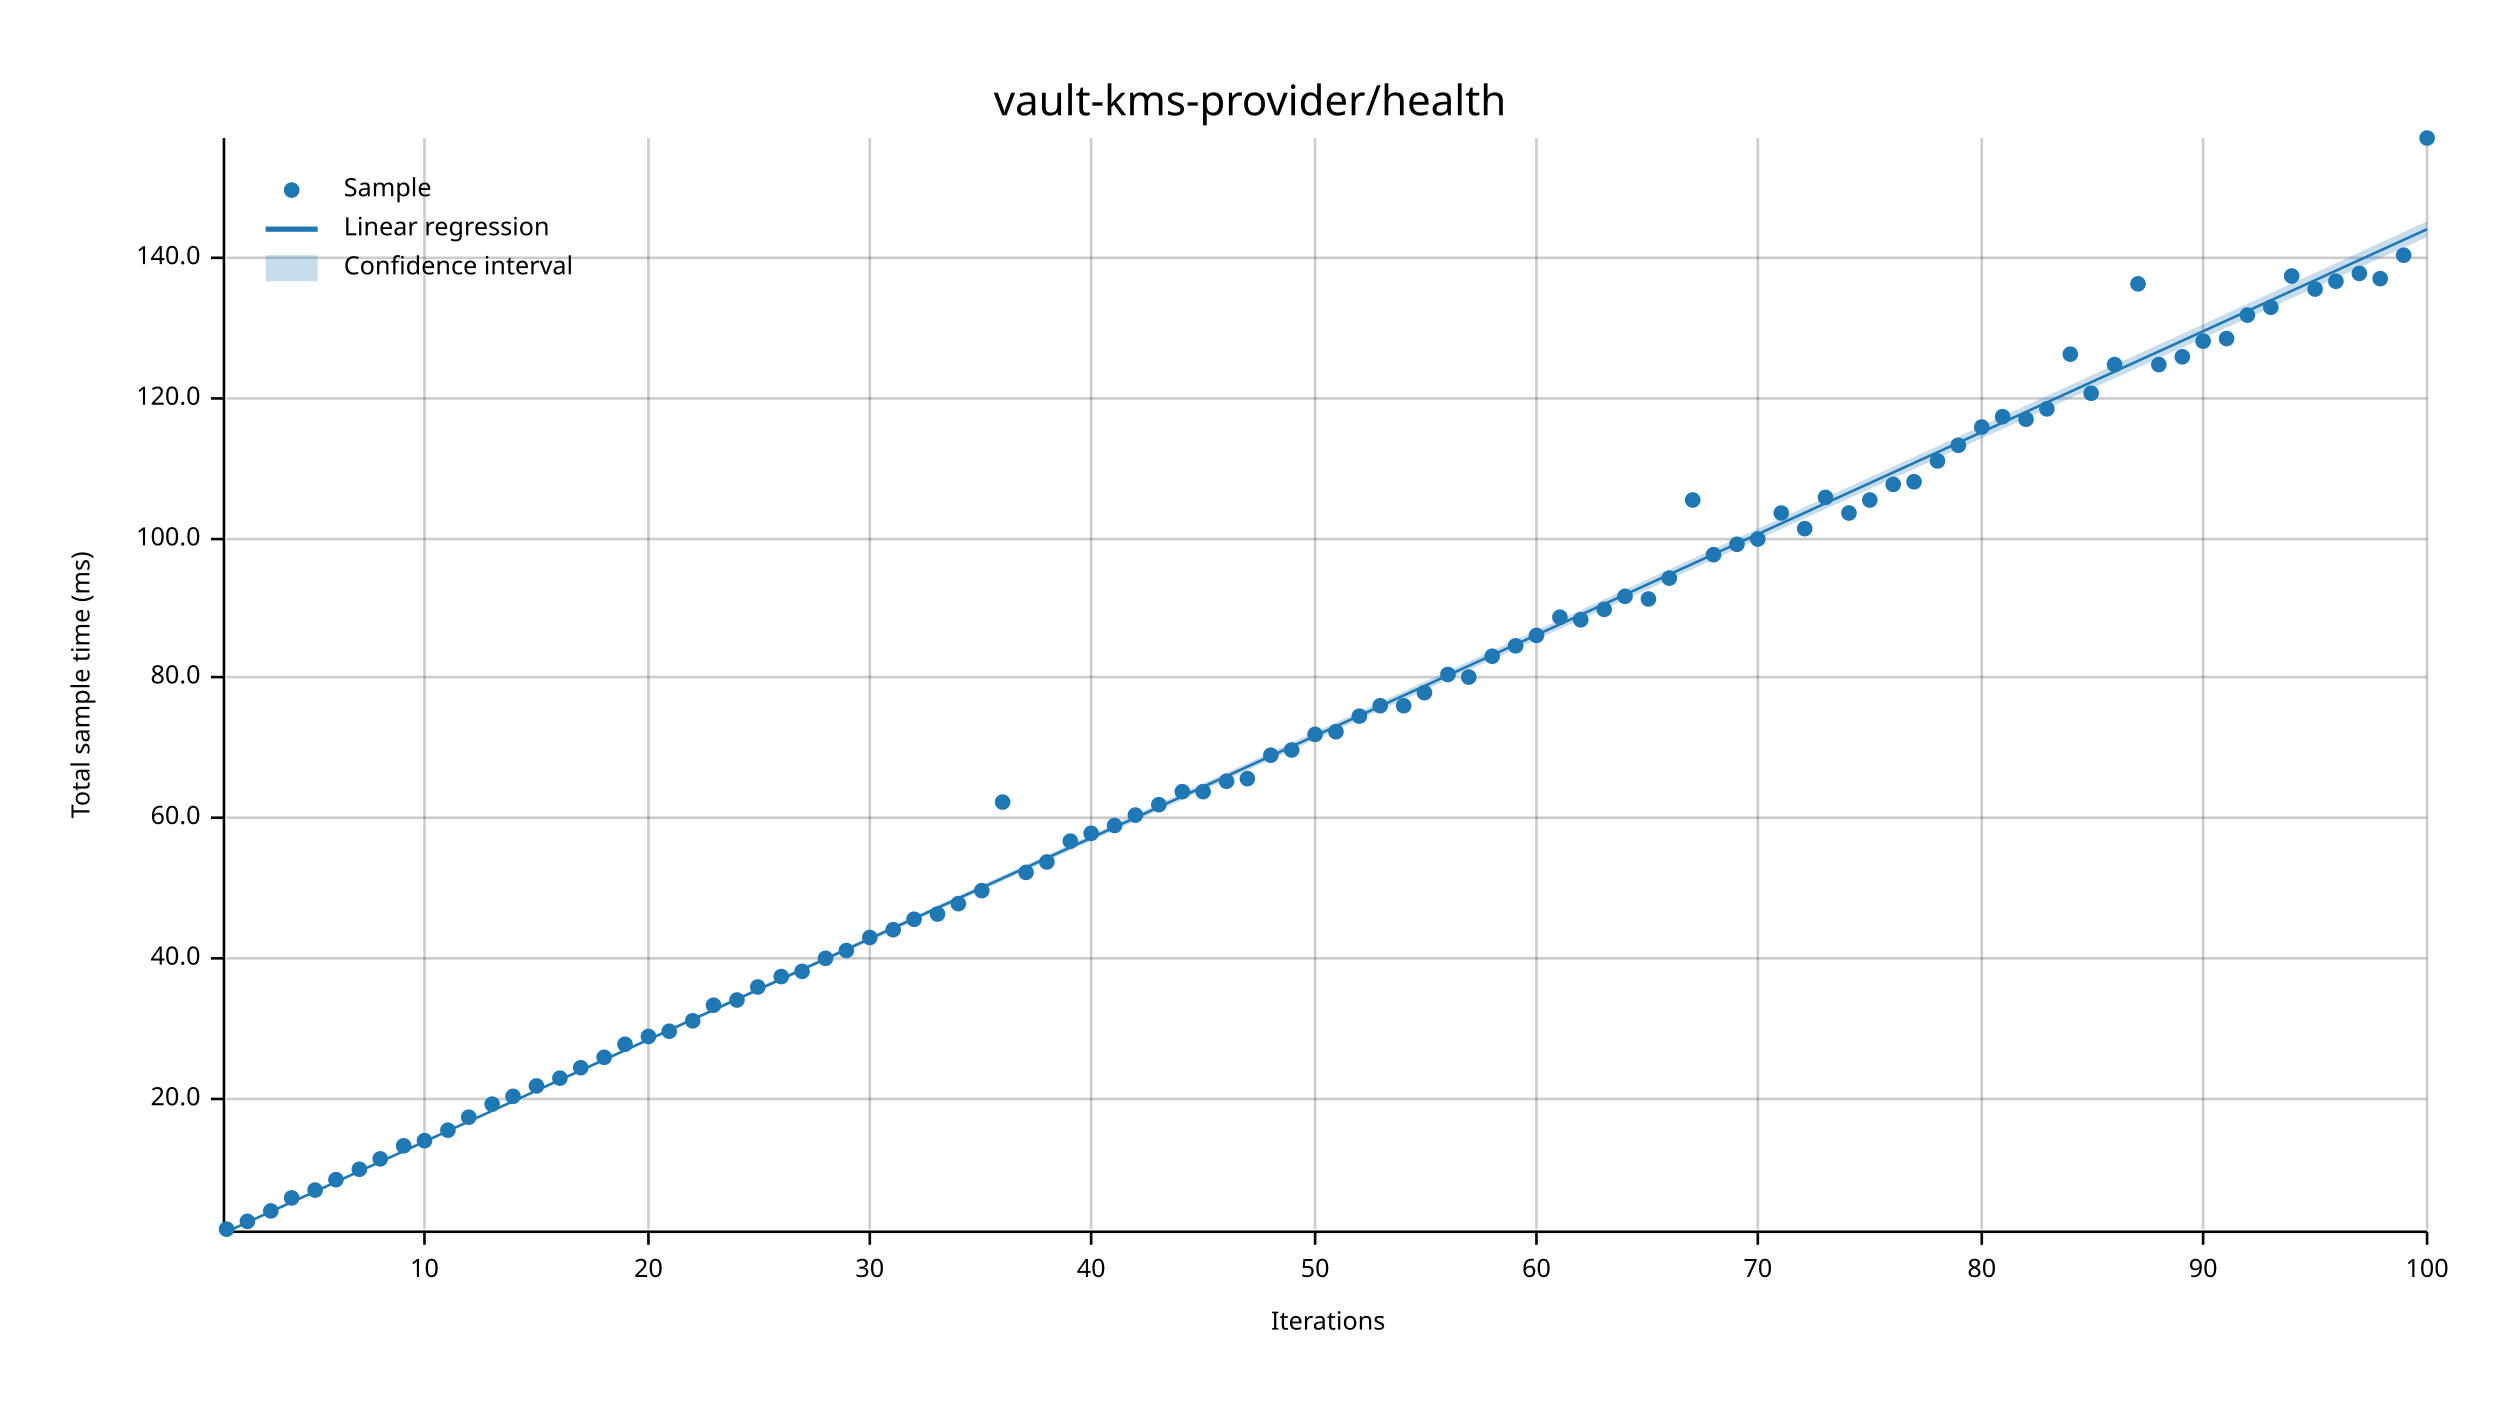
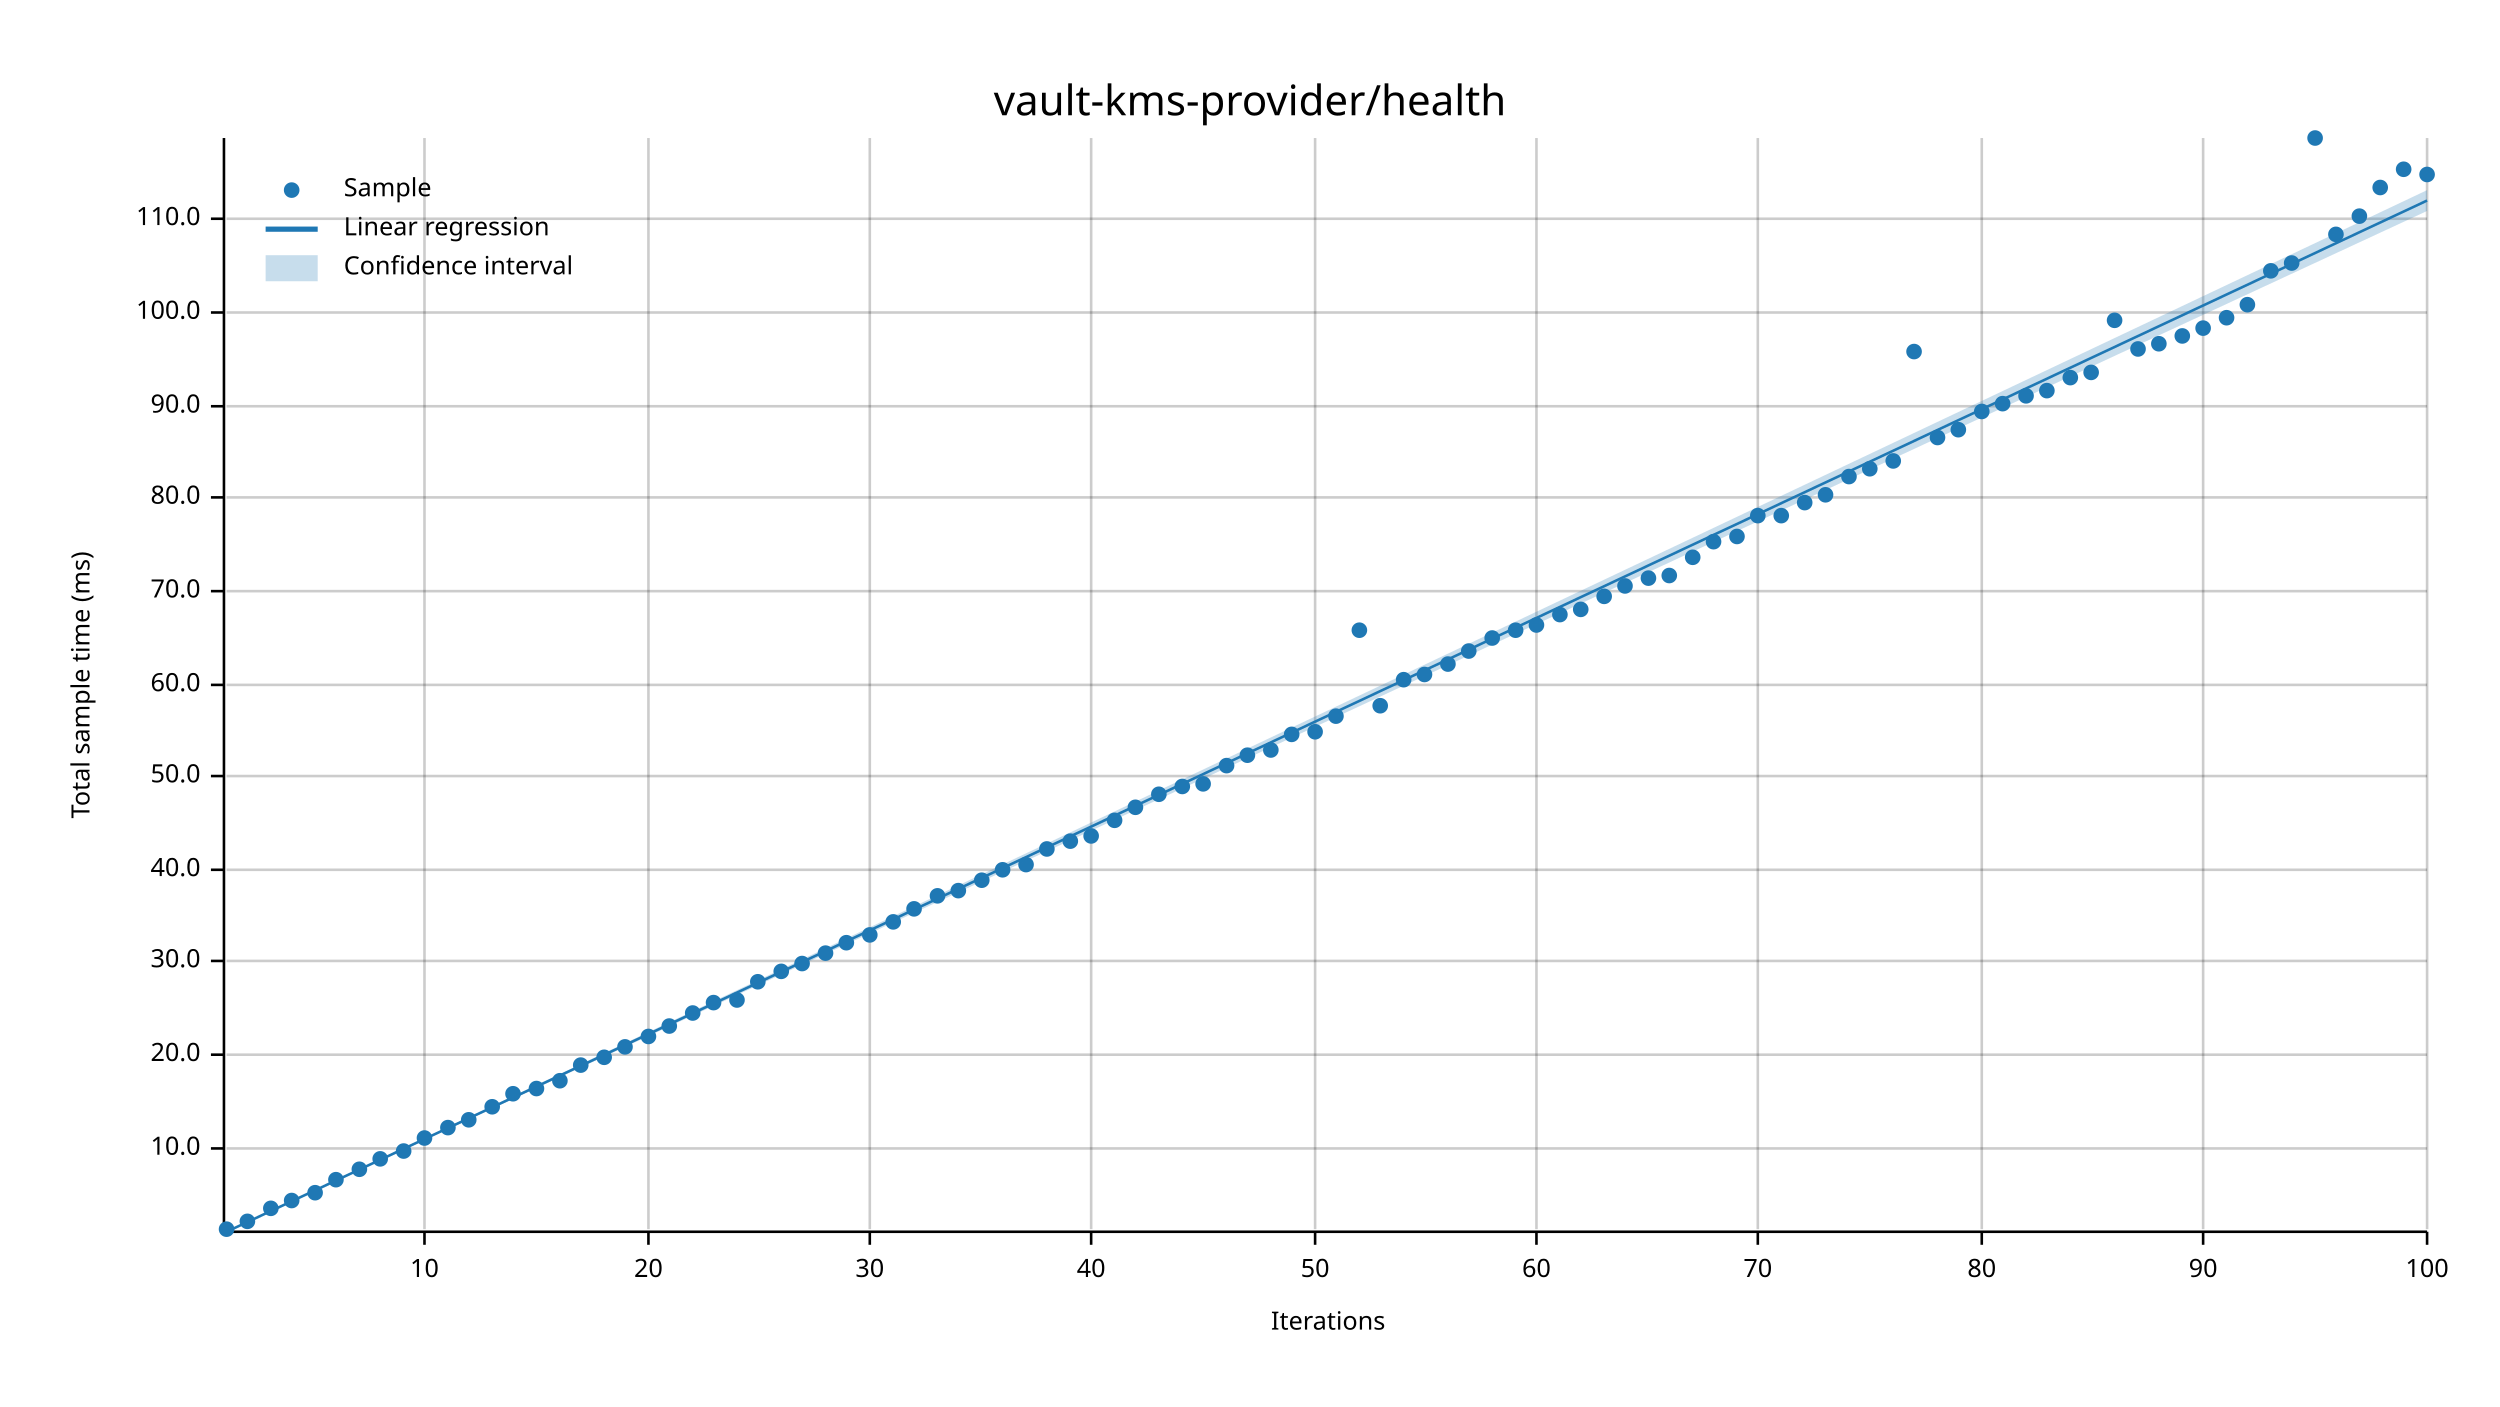
<svg xmlns="http://www.w3.org/2000/svg" width="960" height="540" viewBox="0 0 960 540">
  <text x="480" y="32" dy="0.76em" text-anchor="middle" font-family="sans-serif" font-size="16.129" opacity="1" fill="#000000">
vault-kms-provider/health
</text>
  <text x="27" y="263" dy="0.76em" text-anchor="middle" font-family="sans-serif" font-size="9.677" opacity="1" fill="#000000" transform="rotate(270, 27, 263)">
Total sample time (ms)
</text>
  <text x="510" y="513" dy="-0.5ex" text-anchor="middle" font-family="sans-serif" font-size="9.677" opacity="1" fill="#000000">
Iterations
</text>
  <line opacity="0.2" stroke="#000000" stroke-width="1" x1="163" y1="472" x2="163" y2="53" />
  <line opacity="0.2" stroke="#000000" stroke-width="1" x1="249" y1="472" x2="249" y2="53" />
  <line opacity="0.2" stroke="#000000" stroke-width="1" x1="334" y1="472" x2="334" y2="53" />
  <line opacity="0.2" stroke="#000000" stroke-width="1" x1="419" y1="472" x2="419" y2="53" />
  <line opacity="0.2" stroke="#000000" stroke-width="1" x1="505" y1="472" x2="505" y2="53" />
  <line opacity="0.2" stroke="#000000" stroke-width="1" x1="590" y1="472" x2="590" y2="53" />
  <line opacity="0.2" stroke="#000000" stroke-width="1" x1="675" y1="472" x2="675" y2="53" />
  <line opacity="0.2" stroke="#000000" stroke-width="1" x1="761" y1="472" x2="761" y2="53" />
  <line opacity="0.2" stroke="#000000" stroke-width="1" x1="846" y1="472" x2="846" y2="53" />
  <line opacity="0.2" stroke="#000000" stroke-width="1" x1="932" y1="472" x2="932" y2="53" />
-   <line opacity="0.2" stroke="#000000" stroke-width="1" x1="87" y1="422" x2="932" y2="422" />
-   <line opacity="0.2" stroke="#000000" stroke-width="1" x1="87" y1="368" x2="932" y2="368" />
-   <line opacity="0.2" stroke="#000000" stroke-width="1" x1="87" y1="314" x2="932" y2="314" />
-   <line opacity="0.2" stroke="#000000" stroke-width="1" x1="87" y1="260" x2="932" y2="260" />
-   <line opacity="0.2" stroke="#000000" stroke-width="1" x1="87" y1="207" x2="932" y2="207" />
-   <line opacity="0.2" stroke="#000000" stroke-width="1" x1="87" y1="153" x2="932" y2="153" />
-   <line opacity="0.2" stroke="#000000" stroke-width="1" x1="87" y1="99" x2="932" y2="99" />
+   <line opacity="0.2" stroke="#000000" stroke-width="1" x1="87" y1="441" x2="932" y2="441" />
+   <line opacity="0.2" stroke="#000000" stroke-width="1" x1="87" y1="405" x2="932" y2="405" />
+   <line opacity="0.2" stroke="#000000" stroke-width="1" x1="87" y1="369" x2="932" y2="369" />
+   <line opacity="0.2" stroke="#000000" stroke-width="1" x1="87" y1="334" x2="932" y2="334" />
+   <line opacity="0.2" stroke="#000000" stroke-width="1" x1="87" y1="298" x2="932" y2="298" />
+   <line opacity="0.2" stroke="#000000" stroke-width="1" x1="87" y1="263" x2="932" y2="263" />
+   <line opacity="0.2" stroke="#000000" stroke-width="1" x1="87" y1="227" x2="932" y2="227" />
+   <line opacity="0.2" stroke="#000000" stroke-width="1" x1="87" y1="191" x2="932" y2="191" />
+   <line opacity="0.2" stroke="#000000" stroke-width="1" x1="87" y1="156" x2="932" y2="156" />
+   <line opacity="0.2" stroke="#000000" stroke-width="1" x1="87" y1="120" x2="932" y2="120" />
+   <line opacity="0.2" stroke="#000000" stroke-width="1" x1="87" y1="84" x2="932" y2="84" />
  <polyline fill="none" opacity="1" stroke="#000000" stroke-width="1" points="86,53 86,472 " />
-   <text x="77" y="422" dy="0.5ex" text-anchor="end" font-family="sans-serif" font-size="9.677" opacity="1" fill="#000000">
+   <text x="77" y="441" dy="0.5ex" text-anchor="end" font-family="sans-serif" font-size="9.677" opacity="1" fill="#000000">
+ 10.0
+ </text>
+   <polyline fill="none" opacity="1" stroke="#000000" stroke-width="1" points="81,441 86,441 " />
+   <text x="77" y="405" dy="0.5ex" text-anchor="end" font-family="sans-serif" font-size="9.677" opacity="1" fill="#000000">
20.0
</text>
-   <polyline fill="none" opacity="1" stroke="#000000" stroke-width="1" points="81,422 86,422 " />
-   <text x="77" y="368" dy="0.5ex" text-anchor="end" font-family="sans-serif" font-size="9.677" opacity="1" fill="#000000">
+   <polyline fill="none" opacity="1" stroke="#000000" stroke-width="1" points="81,405 86,405 " />
+   <text x="77" y="369" dy="0.5ex" text-anchor="end" font-family="sans-serif" font-size="9.677" opacity="1" fill="#000000">
+ 30.0
+ </text>
+   <polyline fill="none" opacity="1" stroke="#000000" stroke-width="1" points="81,369 86,369 " />
+   <text x="77" y="334" dy="0.5ex" text-anchor="end" font-family="sans-serif" font-size="9.677" opacity="1" fill="#000000">
40.0
</text>
-   <polyline fill="none" opacity="1" stroke="#000000" stroke-width="1" points="81,368 86,368 " />
-   <text x="77" y="314" dy="0.5ex" text-anchor="end" font-family="sans-serif" font-size="9.677" opacity="1" fill="#000000">
+   <polyline fill="none" opacity="1" stroke="#000000" stroke-width="1" points="81,334 86,334 " />
+   <text x="77" y="298" dy="0.5ex" text-anchor="end" font-family="sans-serif" font-size="9.677" opacity="1" fill="#000000">
+ 50.0
+ </text>
+   <polyline fill="none" opacity="1" stroke="#000000" stroke-width="1" points="81,298 86,298 " />
+   <text x="77" y="263" dy="0.5ex" text-anchor="end" font-family="sans-serif" font-size="9.677" opacity="1" fill="#000000">
60.0
</text>
-   <polyline fill="none" opacity="1" stroke="#000000" stroke-width="1" points="81,314 86,314 " />
-   <text x="77" y="260" dy="0.5ex" text-anchor="end" font-family="sans-serif" font-size="9.677" opacity="1" fill="#000000">
+   <polyline fill="none" opacity="1" stroke="#000000" stroke-width="1" points="81,263 86,263 " />
+   <text x="77" y="227" dy="0.5ex" text-anchor="end" font-family="sans-serif" font-size="9.677" opacity="1" fill="#000000">
+ 70.0
+ </text>
+   <polyline fill="none" opacity="1" stroke="#000000" stroke-width="1" points="81,227 86,227 " />
+   <text x="77" y="191" dy="0.5ex" text-anchor="end" font-family="sans-serif" font-size="9.677" opacity="1" fill="#000000">
80.0
</text>
-   <polyline fill="none" opacity="1" stroke="#000000" stroke-width="1" points="81,260 86,260 " />
-   <text x="77" y="207" dy="0.5ex" text-anchor="end" font-family="sans-serif" font-size="9.677" opacity="1" fill="#000000">
+   <polyline fill="none" opacity="1" stroke="#000000" stroke-width="1" points="81,191 86,191 " />
+   <text x="77" y="156" dy="0.5ex" text-anchor="end" font-family="sans-serif" font-size="9.677" opacity="1" fill="#000000">
+ 90.0
+ </text>
+   <polyline fill="none" opacity="1" stroke="#000000" stroke-width="1" points="81,156 86,156 " />
+   <text x="77" y="120" dy="0.5ex" text-anchor="end" font-family="sans-serif" font-size="9.677" opacity="1" fill="#000000">
100.0
</text>
-   <polyline fill="none" opacity="1" stroke="#000000" stroke-width="1" points="81,207 86,207 " />
-   <text x="77" y="153" dy="0.5ex" text-anchor="end" font-family="sans-serif" font-size="9.677" opacity="1" fill="#000000">
- 120.0
- </text>
-   <polyline fill="none" opacity="1" stroke="#000000" stroke-width="1" points="81,153 86,153 " />
-   <text x="77" y="99" dy="0.5ex" text-anchor="end" font-family="sans-serif" font-size="9.677" opacity="1" fill="#000000">
- 140.0
- </text>
-   <polyline fill="none" opacity="1" stroke="#000000" stroke-width="1" points="81,99 86,99 " />
+   <polyline fill="none" opacity="1" stroke="#000000" stroke-width="1" points="81,120 86,120 " />
+   <text x="77" y="84" dy="0.5ex" text-anchor="end" font-family="sans-serif" font-size="9.677" opacity="1" fill="#000000">
+ 110.0
+ </text>
+   <polyline fill="none" opacity="1" stroke="#000000" stroke-width="1" points="81,84 86,84 " />
  <polyline fill="none" opacity="1" stroke="#000000" stroke-width="1" points="87,473 932,473 " />
  <text x="163" y="483" dy="0.76em" text-anchor="middle" font-family="sans-serif" font-size="9.677" opacity="1" fill="#000000">
10
</text>
  <polyline fill="none" opacity="1" stroke="#000000" stroke-width="1" points="163,473 163,478 " />
  <text x="249" y="483" dy="0.76em" text-anchor="middle" font-family="sans-serif" font-size="9.677" opacity="1" fill="#000000">
20
</text>
  <polyline fill="none" opacity="1" stroke="#000000" stroke-width="1" points="249,473 249,478 " />
  <text x="334" y="483" dy="0.76em" text-anchor="middle" font-family="sans-serif" font-size="9.677" opacity="1" fill="#000000">
30
</text>
  <polyline fill="none" opacity="1" stroke="#000000" stroke-width="1" points="334,473 334,478 " />
  <text x="419" y="483" dy="0.76em" text-anchor="middle" font-family="sans-serif" font-size="9.677" opacity="1" fill="#000000">
40
</text>
  <polyline fill="none" opacity="1" stroke="#000000" stroke-width="1" points="419,473 419,478 " />
  <text x="505" y="483" dy="0.76em" text-anchor="middle" font-family="sans-serif" font-size="9.677" opacity="1" fill="#000000">
50
</text>
  <polyline fill="none" opacity="1" stroke="#000000" stroke-width="1" points="505,473 505,478 " />
  <text x="590" y="483" dy="0.76em" text-anchor="middle" font-family="sans-serif" font-size="9.677" opacity="1" fill="#000000">
60
</text>
  <polyline fill="none" opacity="1" stroke="#000000" stroke-width="1" points="590,473 590,478 " />
  <text x="675" y="483" dy="0.76em" text-anchor="middle" font-family="sans-serif" font-size="9.677" opacity="1" fill="#000000">
70
</text>
  <polyline fill="none" opacity="1" stroke="#000000" stroke-width="1" points="675,473 675,478 " />
  <text x="761" y="483" dy="0.76em" text-anchor="middle" font-family="sans-serif" font-size="9.677" opacity="1" fill="#000000">
80
</text>
  <polyline fill="none" opacity="1" stroke="#000000" stroke-width="1" points="761,473 761,478 " />
  <text x="846" y="483" dy="0.76em" text-anchor="middle" font-family="sans-serif" font-size="9.677" opacity="1" fill="#000000">
90
</text>
  <polyline fill="none" opacity="1" stroke="#000000" stroke-width="1" points="846,473 846,478 " />
  <text x="932" y="483" dy="0.76em" text-anchor="middle" font-family="sans-serif" font-size="9.677" opacity="1" fill="#000000">
100
</text>
  <polyline fill="none" opacity="1" stroke="#000000" stroke-width="1" points="932,473 932,478 " />
  <circle cx="87" cy="472" r="3" opacity="1" fill="#1F78B4" stroke="none" stroke-width="1" />
  <circle cx="95" cy="469" r="3" opacity="1" fill="#1F78B4" stroke="none" stroke-width="1" />
-   <circle cx="104" cy="465" r="3" opacity="1" fill="#1F78B4" stroke="none" stroke-width="1" />
-   <circle cx="112" cy="460" r="3" opacity="1" fill="#1F78B4" stroke="none" stroke-width="1" />
-   <circle cx="121" cy="457" r="3" opacity="1" fill="#1F78B4" stroke="none" stroke-width="1" />
+   <circle cx="104" cy="464" r="3" opacity="1" fill="#1F78B4" stroke="none" stroke-width="1" />
+   <circle cx="112" cy="461" r="3" opacity="1" fill="#1F78B4" stroke="none" stroke-width="1" />
+   <circle cx="121" cy="458" r="3" opacity="1" fill="#1F78B4" stroke="none" stroke-width="1" />
  <circle cx="129" cy="453" r="3" opacity="1" fill="#1F78B4" stroke="none" stroke-width="1" />
  <circle cx="138" cy="449" r="3" opacity="1" fill="#1F78B4" stroke="none" stroke-width="1" />
  <circle cx="146" cy="445" r="3" opacity="1" fill="#1F78B4" stroke="none" stroke-width="1" />
-   <circle cx="155" cy="440" r="3" opacity="1" fill="#1F78B4" stroke="none" stroke-width="1" />
-   <circle cx="163" cy="438" r="3" opacity="1" fill="#1F78B4" stroke="none" stroke-width="1" />
-   <circle cx="172" cy="434" r="3" opacity="1" fill="#1F78B4" stroke="none" stroke-width="1" />
-   <circle cx="180" cy="429" r="3" opacity="1" fill="#1F78B4" stroke="none" stroke-width="1" />
-   <circle cx="189" cy="424" r="3" opacity="1" fill="#1F78B4" stroke="none" stroke-width="1" />
-   <circle cx="197" cy="421" r="3" opacity="1" fill="#1F78B4" stroke="none" stroke-width="1" />
-   <circle cx="206" cy="417" r="3" opacity="1" fill="#1F78B4" stroke="none" stroke-width="1" />
-   <circle cx="215" cy="414" r="3" opacity="1" fill="#1F78B4" stroke="none" stroke-width="1" />
-   <circle cx="223" cy="410" r="3" opacity="1" fill="#1F78B4" stroke="none" stroke-width="1" />
+   <circle cx="155" cy="442" r="3" opacity="1" fill="#1F78B4" stroke="none" stroke-width="1" />
+   <circle cx="163" cy="437" r="3" opacity="1" fill="#1F78B4" stroke="none" stroke-width="1" />
+   <circle cx="172" cy="433" r="3" opacity="1" fill="#1F78B4" stroke="none" stroke-width="1" />
+   <circle cx="180" cy="430" r="3" opacity="1" fill="#1F78B4" stroke="none" stroke-width="1" />
+   <circle cx="189" cy="425" r="3" opacity="1" fill="#1F78B4" stroke="none" stroke-width="1" />
+   <circle cx="197" cy="420" r="3" opacity="1" fill="#1F78B4" stroke="none" stroke-width="1" />
+   <circle cx="206" cy="418" r="3" opacity="1" fill="#1F78B4" stroke="none" stroke-width="1" />
+   <circle cx="215" cy="415" r="3" opacity="1" fill="#1F78B4" stroke="none" stroke-width="1" />
+   <circle cx="223" cy="409" r="3" opacity="1" fill="#1F78B4" stroke="none" stroke-width="1" />
  <circle cx="232" cy="406" r="3" opacity="1" fill="#1F78B4" stroke="none" stroke-width="1" />
-   <circle cx="240" cy="401" r="3" opacity="1" fill="#1F78B4" stroke="none" stroke-width="1" />
+   <circle cx="240" cy="402" r="3" opacity="1" fill="#1F78B4" stroke="none" stroke-width="1" />
  <circle cx="249" cy="398" r="3" opacity="1" fill="#1F78B4" stroke="none" stroke-width="1" />
-   <circle cx="257" cy="396" r="3" opacity="1" fill="#1F78B4" stroke="none" stroke-width="1" />
-   <circle cx="266" cy="392" r="3" opacity="1" fill="#1F78B4" stroke="none" stroke-width="1" />
-   <circle cx="274" cy="386" r="3" opacity="1" fill="#1F78B4" stroke="none" stroke-width="1" />
+   <circle cx="257" cy="394" r="3" opacity="1" fill="#1F78B4" stroke="none" stroke-width="1" />
+   <circle cx="266" cy="389" r="3" opacity="1" fill="#1F78B4" stroke="none" stroke-width="1" />
+   <circle cx="274" cy="385" r="3" opacity="1" fill="#1F78B4" stroke="none" stroke-width="1" />
  <circle cx="283" cy="384" r="3" opacity="1" fill="#1F78B4" stroke="none" stroke-width="1" />
-   <circle cx="291" cy="379" r="3" opacity="1" fill="#1F78B4" stroke="none" stroke-width="1" />
-   <circle cx="300" cy="375" r="3" opacity="1" fill="#1F78B4" stroke="none" stroke-width="1" />
-   <circle cx="308" cy="373" r="3" opacity="1" fill="#1F78B4" stroke="none" stroke-width="1" />
-   <circle cx="317" cy="368" r="3" opacity="1" fill="#1F78B4" stroke="none" stroke-width="1" />
-   <circle cx="325" cy="365" r="3" opacity="1" fill="#1F78B4" stroke="none" stroke-width="1" />
-   <circle cx="334" cy="360" r="3" opacity="1" fill="#1F78B4" stroke="none" stroke-width="1" />
-   <circle cx="343" cy="357" r="3" opacity="1" fill="#1F78B4" stroke="none" stroke-width="1" />
-   <circle cx="351" cy="353" r="3" opacity="1" fill="#1F78B4" stroke="none" stroke-width="1" />
-   <circle cx="360" cy="351" r="3" opacity="1" fill="#1F78B4" stroke="none" stroke-width="1" />
-   <circle cx="368" cy="347" r="3" opacity="1" fill="#1F78B4" stroke="none" stroke-width="1" />
-   <circle cx="377" cy="342" r="3" opacity="1" fill="#1F78B4" stroke="none" stroke-width="1" />
-   <circle cx="385" cy="308" r="3" opacity="1" fill="#1F78B4" stroke="none" stroke-width="1" />
-   <circle cx="394" cy="335" r="3" opacity="1" fill="#1F78B4" stroke="none" stroke-width="1" />
-   <circle cx="402" cy="331" r="3" opacity="1" fill="#1F78B4" stroke="none" stroke-width="1" />
+   <circle cx="291" cy="377" r="3" opacity="1" fill="#1F78B4" stroke="none" stroke-width="1" />
+   <circle cx="300" cy="373" r="3" opacity="1" fill="#1F78B4" stroke="none" stroke-width="1" />
+   <circle cx="308" cy="370" r="3" opacity="1" fill="#1F78B4" stroke="none" stroke-width="1" />
+   <circle cx="317" cy="366" r="3" opacity="1" fill="#1F78B4" stroke="none" stroke-width="1" />
+   <circle cx="325" cy="362" r="3" opacity="1" fill="#1F78B4" stroke="none" stroke-width="1" />
+   <circle cx="334" cy="359" r="3" opacity="1" fill="#1F78B4" stroke="none" stroke-width="1" />
+   <circle cx="343" cy="354" r="3" opacity="1" fill="#1F78B4" stroke="none" stroke-width="1" />
+   <circle cx="351" cy="349" r="3" opacity="1" fill="#1F78B4" stroke="none" stroke-width="1" />
+   <circle cx="360" cy="344" r="3" opacity="1" fill="#1F78B4" stroke="none" stroke-width="1" />
+   <circle cx="368" cy="342" r="3" opacity="1" fill="#1F78B4" stroke="none" stroke-width="1" />
+   <circle cx="377" cy="338" r="3" opacity="1" fill="#1F78B4" stroke="none" stroke-width="1" />
+   <circle cx="385" cy="334" r="3" opacity="1" fill="#1F78B4" stroke="none" stroke-width="1" />
+   <circle cx="394" cy="332" r="3" opacity="1" fill="#1F78B4" stroke="none" stroke-width="1" />
+   <circle cx="402" cy="326" r="3" opacity="1" fill="#1F78B4" stroke="none" stroke-width="1" />
  <circle cx="411" cy="323" r="3" opacity="1" fill="#1F78B4" stroke="none" stroke-width="1" />
-   <circle cx="419" cy="320" r="3" opacity="1" fill="#1F78B4" stroke="none" stroke-width="1" />
-   <circle cx="428" cy="317" r="3" opacity="1" fill="#1F78B4" stroke="none" stroke-width="1" />
-   <circle cx="436" cy="313" r="3" opacity="1" fill="#1F78B4" stroke="none" stroke-width="1" />
-   <circle cx="445" cy="309" r="3" opacity="1" fill="#1F78B4" stroke="none" stroke-width="1" />
-   <circle cx="454" cy="304" r="3" opacity="1" fill="#1F78B4" stroke="none" stroke-width="1" />
-   <circle cx="462" cy="304" r="3" opacity="1" fill="#1F78B4" stroke="none" stroke-width="1" />
-   <circle cx="471" cy="300" r="3" opacity="1" fill="#1F78B4" stroke="none" stroke-width="1" />
-   <circle cx="479" cy="299" r="3" opacity="1" fill="#1F78B4" stroke="none" stroke-width="1" />
-   <circle cx="488" cy="290" r="3" opacity="1" fill="#1F78B4" stroke="none" stroke-width="1" />
-   <circle cx="496" cy="288" r="3" opacity="1" fill="#1F78B4" stroke="none" stroke-width="1" />
-   <circle cx="505" cy="282" r="3" opacity="1" fill="#1F78B4" stroke="none" stroke-width="1" />
-   <circle cx="513" cy="281" r="3" opacity="1" fill="#1F78B4" stroke="none" stroke-width="1" />
-   <circle cx="522" cy="275" r="3" opacity="1" fill="#1F78B4" stroke="none" stroke-width="1" />
+   <circle cx="419" cy="321" r="3" opacity="1" fill="#1F78B4" stroke="none" stroke-width="1" />
+   <circle cx="428" cy="315" r="3" opacity="1" fill="#1F78B4" stroke="none" stroke-width="1" />
+   <circle cx="436" cy="310" r="3" opacity="1" fill="#1F78B4" stroke="none" stroke-width="1" />
+   <circle cx="445" cy="305" r="3" opacity="1" fill="#1F78B4" stroke="none" stroke-width="1" />
+   <circle cx="454" cy="302" r="3" opacity="1" fill="#1F78B4" stroke="none" stroke-width="1" />
+   <circle cx="462" cy="301" r="3" opacity="1" fill="#1F78B4" stroke="none" stroke-width="1" />
+   <circle cx="471" cy="294" r="3" opacity="1" fill="#1F78B4" stroke="none" stroke-width="1" />
+   <circle cx="479" cy="290" r="3" opacity="1" fill="#1F78B4" stroke="none" stroke-width="1" />
+   <circle cx="488" cy="288" r="3" opacity="1" fill="#1F78B4" stroke="none" stroke-width="1" />
+   <circle cx="496" cy="282" r="3" opacity="1" fill="#1F78B4" stroke="none" stroke-width="1" />
+   <circle cx="505" cy="281" r="3" opacity="1" fill="#1F78B4" stroke="none" stroke-width="1" />
+   <circle cx="513" cy="275" r="3" opacity="1" fill="#1F78B4" stroke="none" stroke-width="1" />
+   <circle cx="522" cy="242" r="3" opacity="1" fill="#1F78B4" stroke="none" stroke-width="1" />
  <circle cx="530" cy="271" r="3" opacity="1" fill="#1F78B4" stroke="none" stroke-width="1" />
-   <circle cx="539" cy="271" r="3" opacity="1" fill="#1F78B4" stroke="none" stroke-width="1" />
-   <circle cx="547" cy="266" r="3" opacity="1" fill="#1F78B4" stroke="none" stroke-width="1" />
-   <circle cx="556" cy="259" r="3" opacity="1" fill="#1F78B4" stroke="none" stroke-width="1" />
-   <circle cx="564" cy="260" r="3" opacity="1" fill="#1F78B4" stroke="none" stroke-width="1" />
-   <circle cx="573" cy="252" r="3" opacity="1" fill="#1F78B4" stroke="none" stroke-width="1" />
-   <circle cx="582" cy="248" r="3" opacity="1" fill="#1F78B4" stroke="none" stroke-width="1" />
-   <circle cx="590" cy="244" r="3" opacity="1" fill="#1F78B4" stroke="none" stroke-width="1" />
-   <circle cx="599" cy="237" r="3" opacity="1" fill="#1F78B4" stroke="none" stroke-width="1" />
-   <circle cx="607" cy="238" r="3" opacity="1" fill="#1F78B4" stroke="none" stroke-width="1" />
-   <circle cx="616" cy="234" r="3" opacity="1" fill="#1F78B4" stroke="none" stroke-width="1" />
-   <circle cx="624" cy="229" r="3" opacity="1" fill="#1F78B4" stroke="none" stroke-width="1" />
-   <circle cx="633" cy="230" r="3" opacity="1" fill="#1F78B4" stroke="none" stroke-width="1" />
-   <circle cx="641" cy="222" r="3" opacity="1" fill="#1F78B4" stroke="none" stroke-width="1" />
-   <circle cx="650" cy="192" r="3" opacity="1" fill="#1F78B4" stroke="none" stroke-width="1" />
-   <circle cx="658" cy="213" r="3" opacity="1" fill="#1F78B4" stroke="none" stroke-width="1" />
-   <circle cx="667" cy="209" r="3" opacity="1" fill="#1F78B4" stroke="none" stroke-width="1" />
-   <circle cx="675" cy="207" r="3" opacity="1" fill="#1F78B4" stroke="none" stroke-width="1" />
-   <circle cx="684" cy="197" r="3" opacity="1" fill="#1F78B4" stroke="none" stroke-width="1" />
-   <circle cx="693" cy="203" r="3" opacity="1" fill="#1F78B4" stroke="none" stroke-width="1" />
-   <circle cx="701" cy="191" r="3" opacity="1" fill="#1F78B4" stroke="none" stroke-width="1" />
-   <circle cx="710" cy="197" r="3" opacity="1" fill="#1F78B4" stroke="none" stroke-width="1" />
-   <circle cx="718" cy="192" r="3" opacity="1" fill="#1F78B4" stroke="none" stroke-width="1" />
-   <circle cx="727" cy="186" r="3" opacity="1" fill="#1F78B4" stroke="none" stroke-width="1" />
-   <circle cx="735" cy="185" r="3" opacity="1" fill="#1F78B4" stroke="none" stroke-width="1" />
-   <circle cx="744" cy="177" r="3" opacity="1" fill="#1F78B4" stroke="none" stroke-width="1" />
-   <circle cx="752" cy="171" r="3" opacity="1" fill="#1F78B4" stroke="none" stroke-width="1" />
-   <circle cx="761" cy="164" r="3" opacity="1" fill="#1F78B4" stroke="none" stroke-width="1" />
-   <circle cx="769" cy="160" r="3" opacity="1" fill="#1F78B4" stroke="none" stroke-width="1" />
-   <circle cx="778" cy="161" r="3" opacity="1" fill="#1F78B4" stroke="none" stroke-width="1" />
-   <circle cx="786" cy="157" r="3" opacity="1" fill="#1F78B4" stroke="none" stroke-width="1" />
-   <circle cx="795" cy="136" r="3" opacity="1" fill="#1F78B4" stroke="none" stroke-width="1" />
-   <circle cx="803" cy="151" r="3" opacity="1" fill="#1F78B4" stroke="none" stroke-width="1" />
-   <circle cx="812" cy="140" r="3" opacity="1" fill="#1F78B4" stroke="none" stroke-width="1" />
-   <circle cx="821" cy="109" r="3" opacity="1" fill="#1F78B4" stroke="none" stroke-width="1" />
-   <circle cx="829" cy="140" r="3" opacity="1" fill="#1F78B4" stroke="none" stroke-width="1" />
-   <circle cx="838" cy="137" r="3" opacity="1" fill="#1F78B4" stroke="none" stroke-width="1" />
-   <circle cx="846" cy="131" r="3" opacity="1" fill="#1F78B4" stroke="none" stroke-width="1" />
-   <circle cx="855" cy="130" r="3" opacity="1" fill="#1F78B4" stroke="none" stroke-width="1" />
-   <circle cx="863" cy="121" r="3" opacity="1" fill="#1F78B4" stroke="none" stroke-width="1" />
-   <circle cx="872" cy="118" r="3" opacity="1" fill="#1F78B4" stroke="none" stroke-width="1" />
-   <circle cx="880" cy="106" r="3" opacity="1" fill="#1F78B4" stroke="none" stroke-width="1" />
-   <circle cx="889" cy="111" r="3" opacity="1" fill="#1F78B4" stroke="none" stroke-width="1" />
-   <circle cx="897" cy="108" r="3" opacity="1" fill="#1F78B4" stroke="none" stroke-width="1" />
-   <circle cx="906" cy="105" r="3" opacity="1" fill="#1F78B4" stroke="none" stroke-width="1" />
-   <circle cx="914" cy="107" r="3" opacity="1" fill="#1F78B4" stroke="none" stroke-width="1" />
-   <circle cx="923" cy="98" r="3" opacity="1" fill="#1F78B4" stroke="none" stroke-width="1" />
-   <circle cx="932" cy="53" r="3" opacity="1" fill="#1F78B4" stroke="none" stroke-width="1" />
-   <polyline fill="none" opacity="1" stroke="#1F78B4" stroke-width="1" points="87,473 932,88 " />
-   <polygon opacity="0.25" fill="#1F78B4" points="87,473 932,91 932,85 " />
+   <circle cx="539" cy="261" r="3" opacity="1" fill="#1F78B4" stroke="none" stroke-width="1" />
+   <circle cx="547" cy="259" r="3" opacity="1" fill="#1F78B4" stroke="none" stroke-width="1" />
+   <circle cx="556" cy="255" r="3" opacity="1" fill="#1F78B4" stroke="none" stroke-width="1" />
+   <circle cx="564" cy="250" r="3" opacity="1" fill="#1F78B4" stroke="none" stroke-width="1" />
+   <circle cx="573" cy="245" r="3" opacity="1" fill="#1F78B4" stroke="none" stroke-width="1" />
+   <circle cx="582" cy="242" r="3" opacity="1" fill="#1F78B4" stroke="none" stroke-width="1" />
+   <circle cx="590" cy="240" r="3" opacity="1" fill="#1F78B4" stroke="none" stroke-width="1" />
+   <circle cx="599" cy="236" r="3" opacity="1" fill="#1F78B4" stroke="none" stroke-width="1" />
+   <circle cx="607" cy="234" r="3" opacity="1" fill="#1F78B4" stroke="none" stroke-width="1" />
+   <circle cx="616" cy="229" r="3" opacity="1" fill="#1F78B4" stroke="none" stroke-width="1" />
+   <circle cx="624" cy="225" r="3" opacity="1" fill="#1F78B4" stroke="none" stroke-width="1" />
+   <circle cx="633" cy="222" r="3" opacity="1" fill="#1F78B4" stroke="none" stroke-width="1" />
+   <circle cx="641" cy="221" r="3" opacity="1" fill="#1F78B4" stroke="none" stroke-width="1" />
+   <circle cx="650" cy="214" r="3" opacity="1" fill="#1F78B4" stroke="none" stroke-width="1" />
+   <circle cx="658" cy="208" r="3" opacity="1" fill="#1F78B4" stroke="none" stroke-width="1" />
+   <circle cx="667" cy="206" r="3" opacity="1" fill="#1F78B4" stroke="none" stroke-width="1" />
+   <circle cx="675" cy="198" r="3" opacity="1" fill="#1F78B4" stroke="none" stroke-width="1" />
+   <circle cx="684" cy="198" r="3" opacity="1" fill="#1F78B4" stroke="none" stroke-width="1" />
+   <circle cx="693" cy="193" r="3" opacity="1" fill="#1F78B4" stroke="none" stroke-width="1" />
+   <circle cx="701" cy="190" r="3" opacity="1" fill="#1F78B4" stroke="none" stroke-width="1" />
+   <circle cx="710" cy="183" r="3" opacity="1" fill="#1F78B4" stroke="none" stroke-width="1" />
+   <circle cx="718" cy="180" r="3" opacity="1" fill="#1F78B4" stroke="none" stroke-width="1" />
+   <circle cx="727" cy="177" r="3" opacity="1" fill="#1F78B4" stroke="none" stroke-width="1" />
+   <circle cx="735" cy="135" r="3" opacity="1" fill="#1F78B4" stroke="none" stroke-width="1" />
+   <circle cx="744" cy="168" r="3" opacity="1" fill="#1F78B4" stroke="none" stroke-width="1" />
+   <circle cx="752" cy="165" r="3" opacity="1" fill="#1F78B4" stroke="none" stroke-width="1" />
+   <circle cx="761" cy="158" r="3" opacity="1" fill="#1F78B4" stroke="none" stroke-width="1" />
+   <circle cx="769" cy="155" r="3" opacity="1" fill="#1F78B4" stroke="none" stroke-width="1" />
+   <circle cx="778" cy="152" r="3" opacity="1" fill="#1F78B4" stroke="none" stroke-width="1" />
+   <circle cx="786" cy="150" r="3" opacity="1" fill="#1F78B4" stroke="none" stroke-width="1" />
+   <circle cx="795" cy="145" r="3" opacity="1" fill="#1F78B4" stroke="none" stroke-width="1" />
+   <circle cx="803" cy="143" r="3" opacity="1" fill="#1F78B4" stroke="none" stroke-width="1" />
+   <circle cx="812" cy="123" r="3" opacity="1" fill="#1F78B4" stroke="none" stroke-width="1" />
+   <circle cx="821" cy="134" r="3" opacity="1" fill="#1F78B4" stroke="none" stroke-width="1" />
+   <circle cx="829" cy="132" r="3" opacity="1" fill="#1F78B4" stroke="none" stroke-width="1" />
+   <circle cx="838" cy="129" r="3" opacity="1" fill="#1F78B4" stroke="none" stroke-width="1" />
+   <circle cx="846" cy="126" r="3" opacity="1" fill="#1F78B4" stroke="none" stroke-width="1" />
+   <circle cx="855" cy="122" r="3" opacity="1" fill="#1F78B4" stroke="none" stroke-width="1" />
+   <circle cx="863" cy="117" r="3" opacity="1" fill="#1F78B4" stroke="none" stroke-width="1" />
+   <circle cx="872" cy="104" r="3" opacity="1" fill="#1F78B4" stroke="none" stroke-width="1" />
+   <circle cx="880" cy="101" r="3" opacity="1" fill="#1F78B4" stroke="none" stroke-width="1" />
+   <circle cx="889" cy="53" r="3" opacity="1" fill="#1F78B4" stroke="none" stroke-width="1" />
+   <circle cx="897" cy="90" r="3" opacity="1" fill="#1F78B4" stroke="none" stroke-width="1" />
+   <circle cx="906" cy="83" r="3" opacity="1" fill="#1F78B4" stroke="none" stroke-width="1" />
+   <circle cx="914" cy="72" r="3" opacity="1" fill="#1F78B4" stroke="none" stroke-width="1" />
+   <circle cx="923" cy="65" r="3" opacity="1" fill="#1F78B4" stroke="none" stroke-width="1" />
+   <circle cx="932" cy="67" r="3" opacity="1" fill="#1F78B4" stroke="none" stroke-width="1" />
+   <polyline fill="none" opacity="1" stroke="#1F78B4" stroke-width="1" points="87,473 932,77 " />
+   <polygon opacity="0.25" fill="#1F78B4" points="87,473 932,81 932,73 " />
  <text x="132" y="68" dy="0.76em" text-anchor="start" font-family="sans-serif" font-size="9.677" opacity="1" fill="#000000">
Sample
</text>
  <text x="132" y="83" dy="0.76em" text-anchor="start" font-family="sans-serif" font-size="9.677" opacity="1" fill="#000000">
Linear regression
</text>
  <text x="132" y="98" dy="0.76em" text-anchor="start" font-family="sans-serif" font-size="9.677" opacity="1" fill="#000000">
Confidence interval
</text>
  <circle cx="112" cy="73" r="3" opacity="1" fill="#1F78B4" stroke="none" stroke-width="1" />
  <polyline fill="none" opacity="1" stroke="#1F78B4" stroke-width="2" points="102,88 122,88 " />
  <rect x="102" y="98" width="20" height="10" opacity="0.25" fill="#1F78B4" stroke="none" />
</svg>
